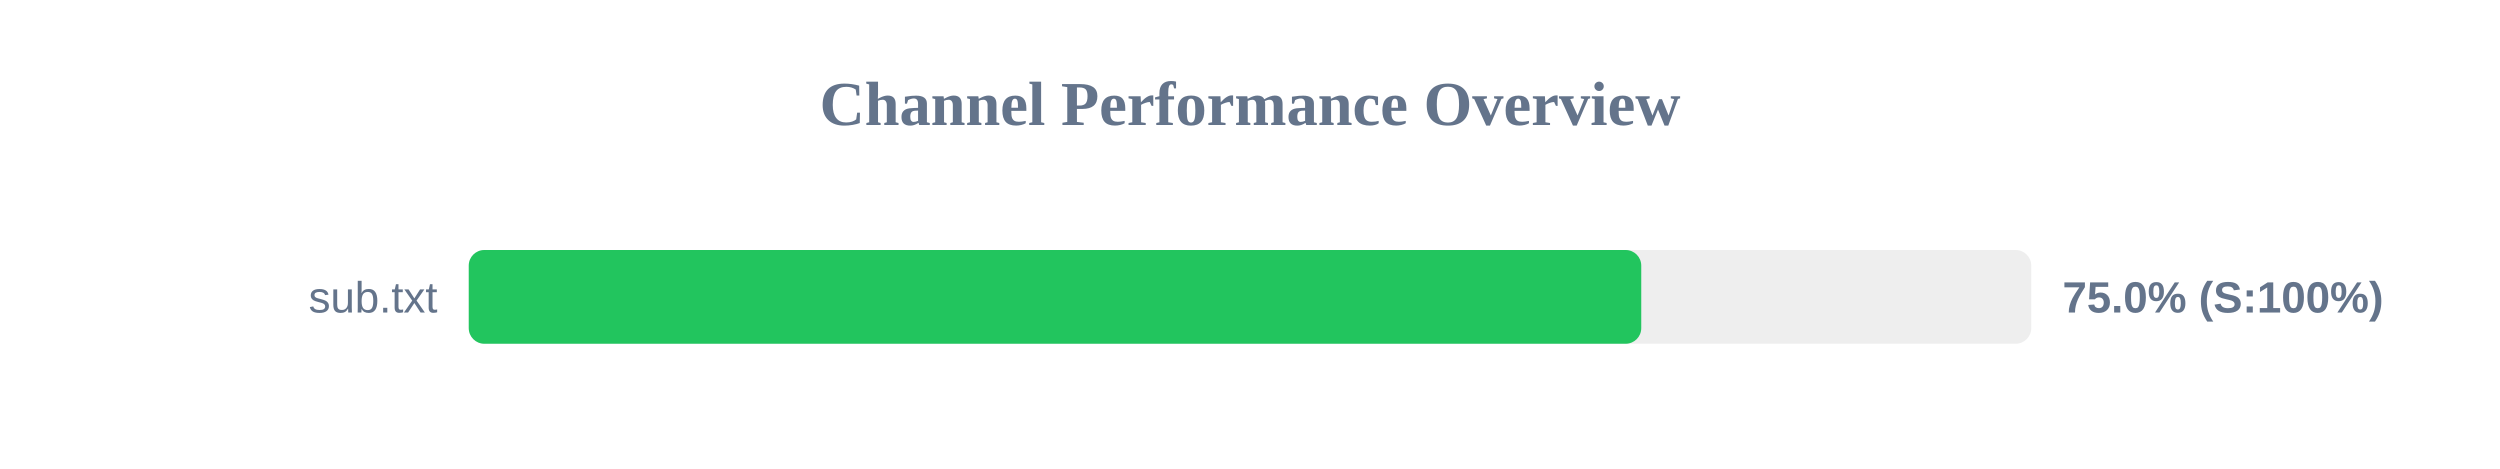
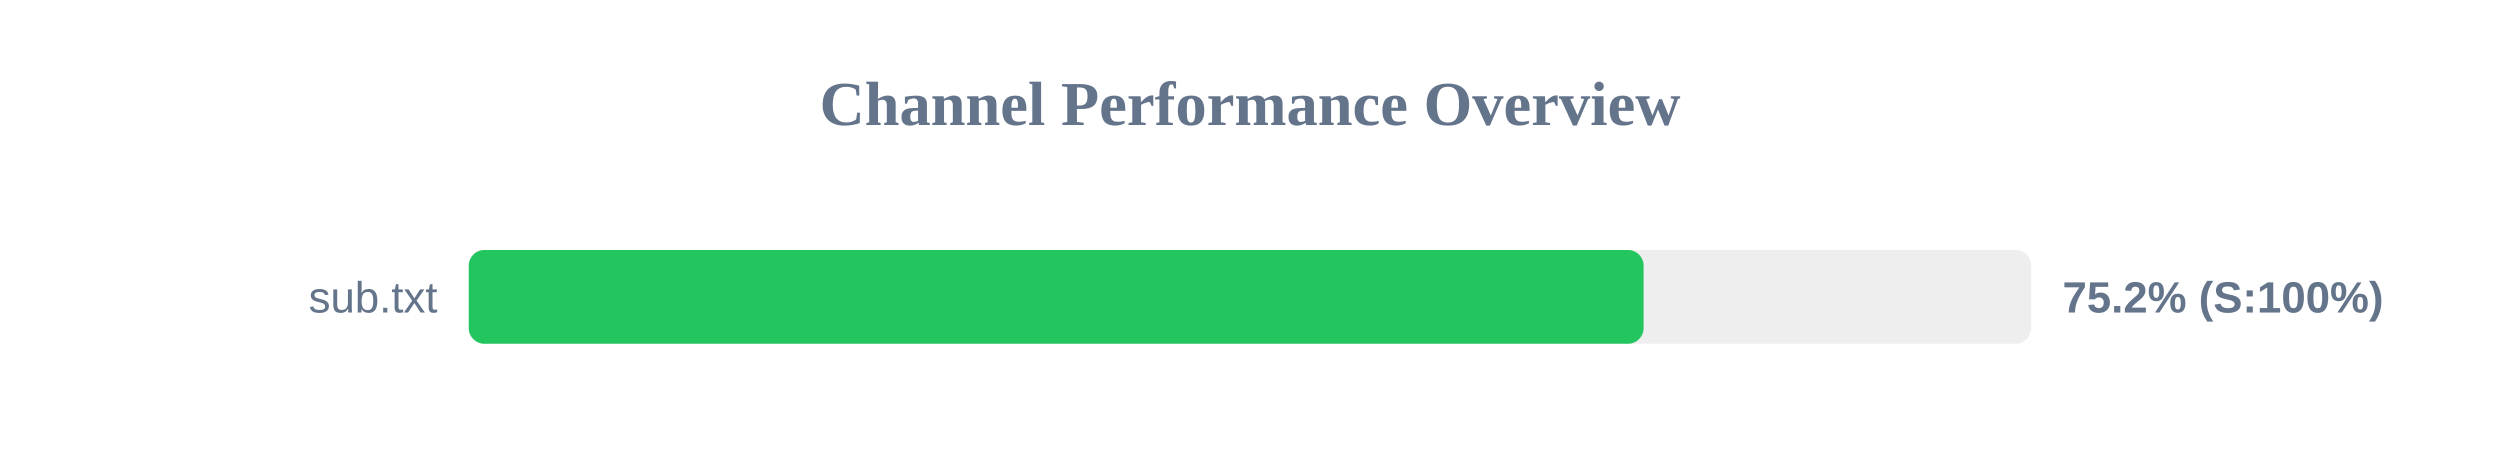
<svg xmlns="http://www.w3.org/2000/svg" width="800" height="150" version="1.1">
  <style>
        .row { font: 14px Arial; fill: #64748b; }
        .score { font: bold 14px Arial; fill: #64748b; }
    </style>
  <text x="400" y="40" text-anchor="middle" font-size="20px" font-weight="bold" fill="#64748b">Channel Performance Overview</text>
  <rect x="150" y="80" width="500" height="30" fill="#eee" rx="5" />
-   <rect x="150" y="80" width="375.2" height="30" fill="#22c55e" rx="5" />
+   <rect x="150" y="80" width="375.95" height="30" fill="#22c55e" rx="5" />
  <text x="140" y="100" text-anchor="end" class="row">sub.txt</text>
-   <text x="660" y="100" text-anchor="start" class="score">75.0% (S:100%)</text>
+   <text x="660" y="100" text-anchor="start" class="score">75.2% (S:100%)</text>
</svg>
